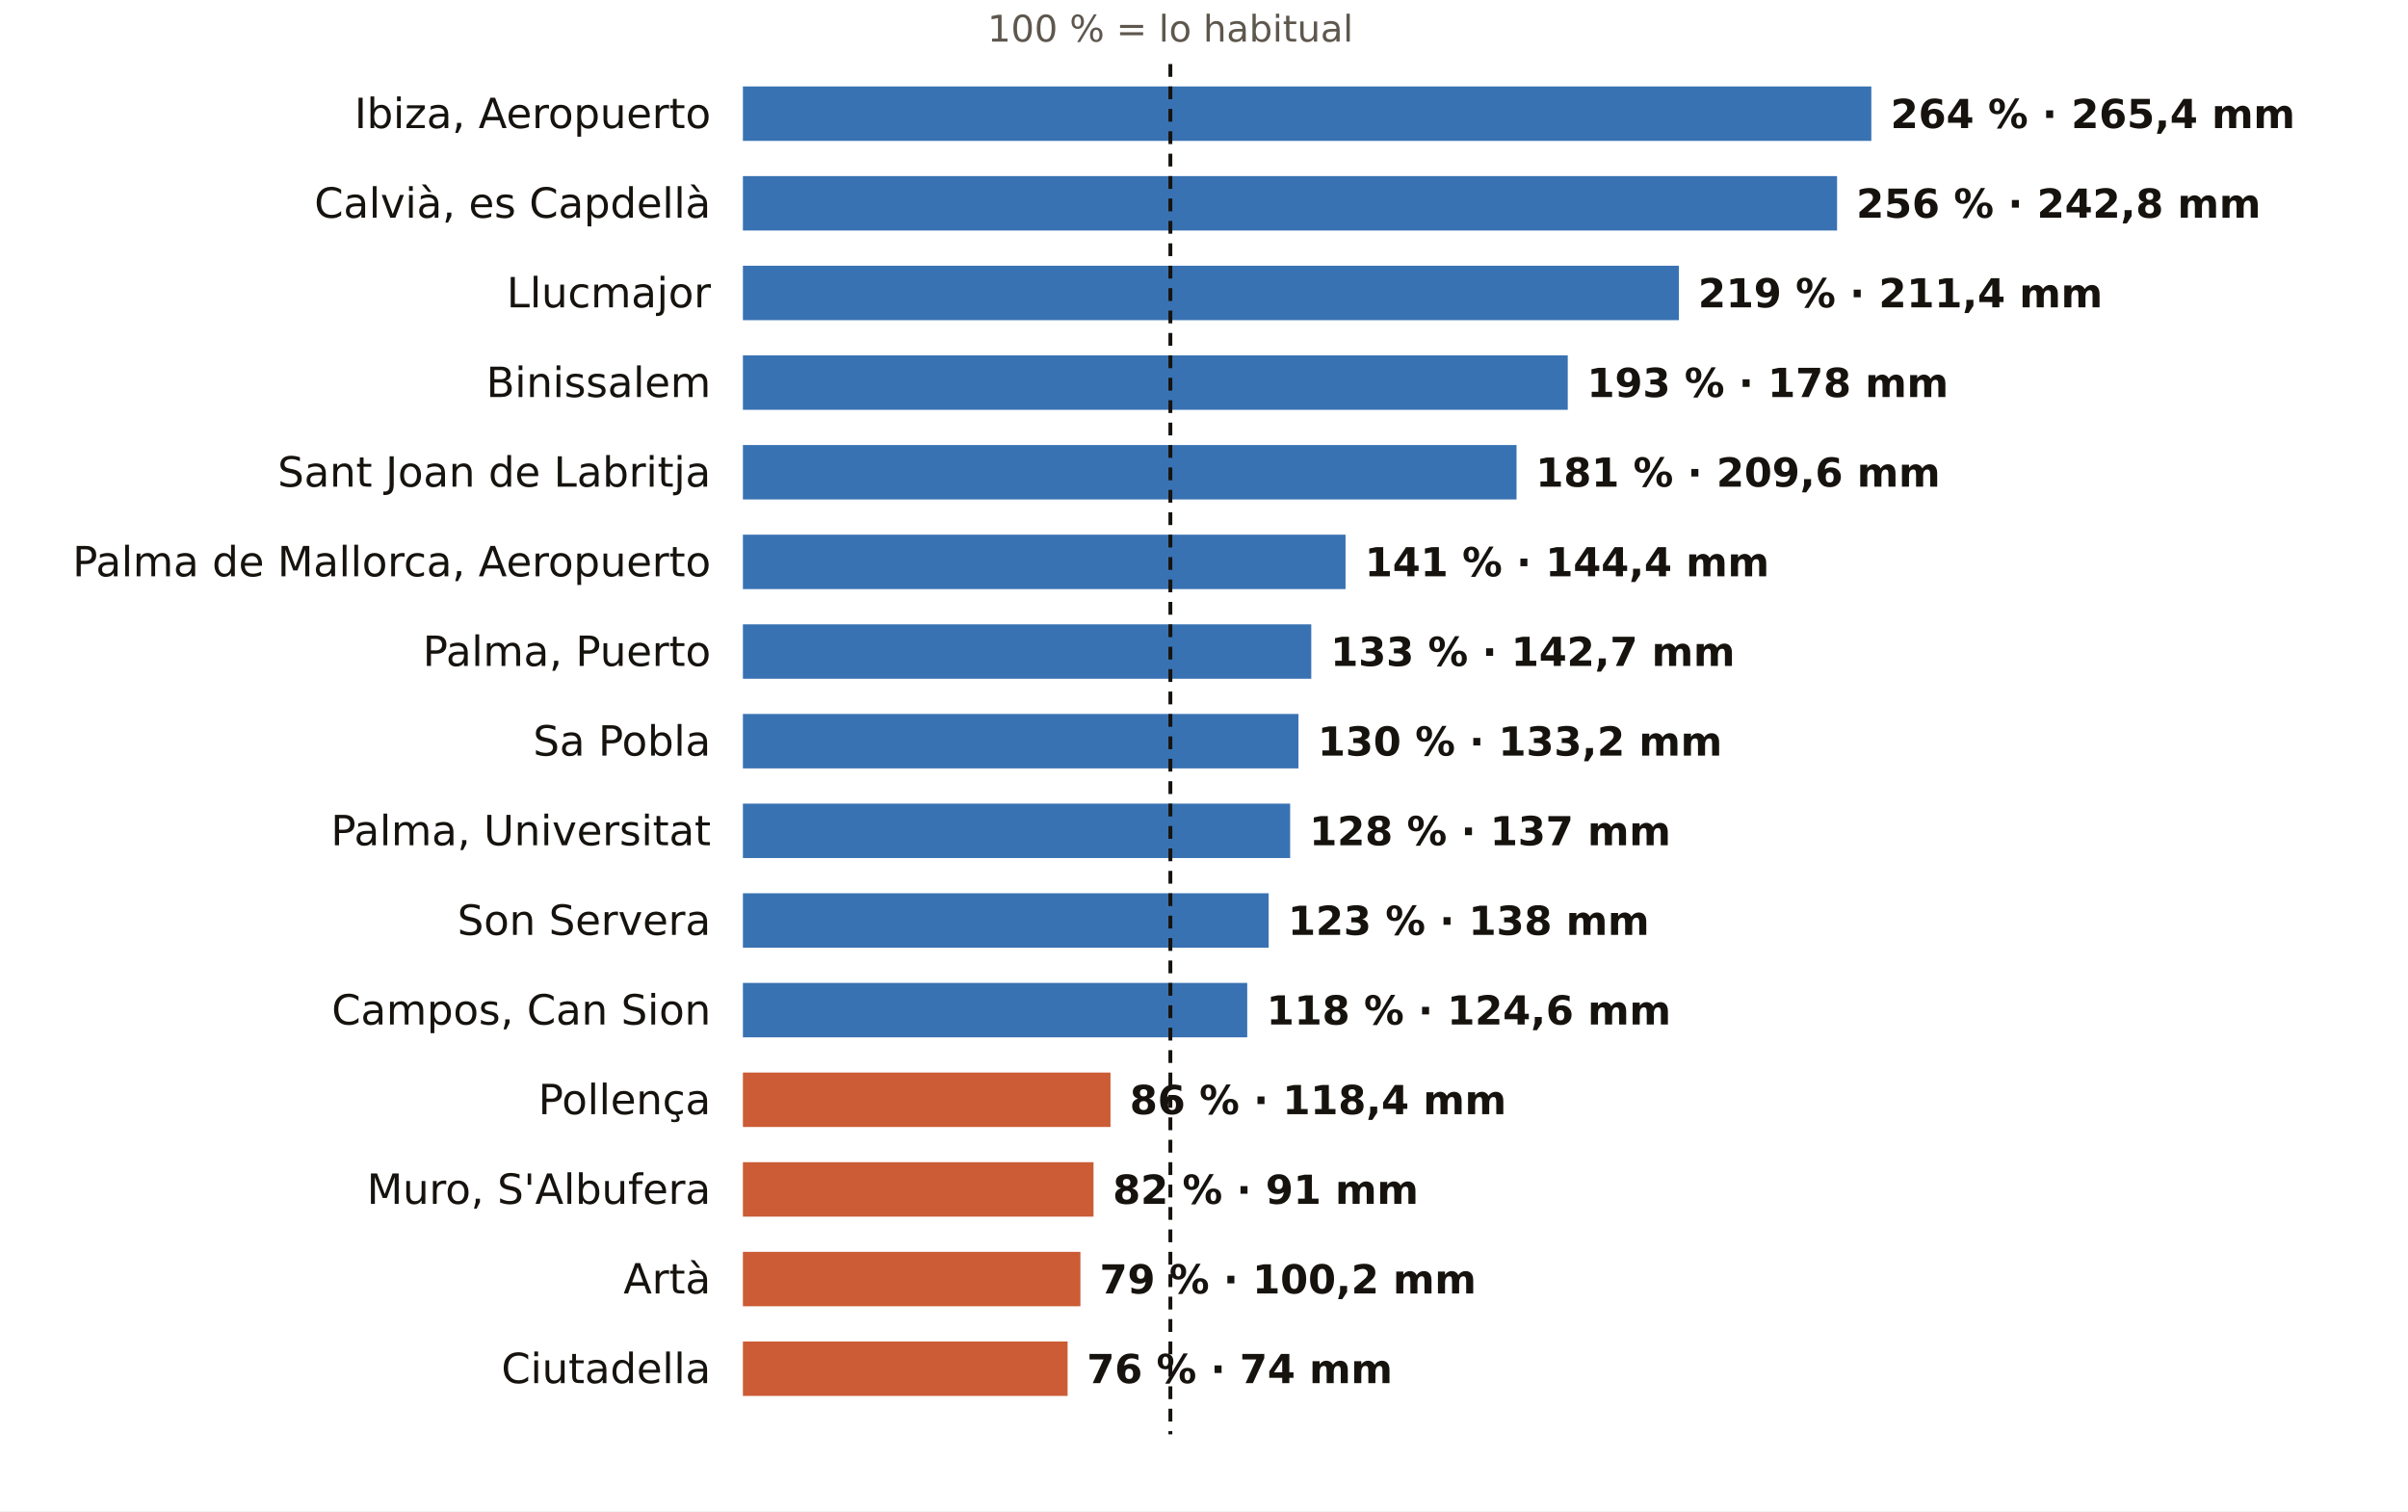
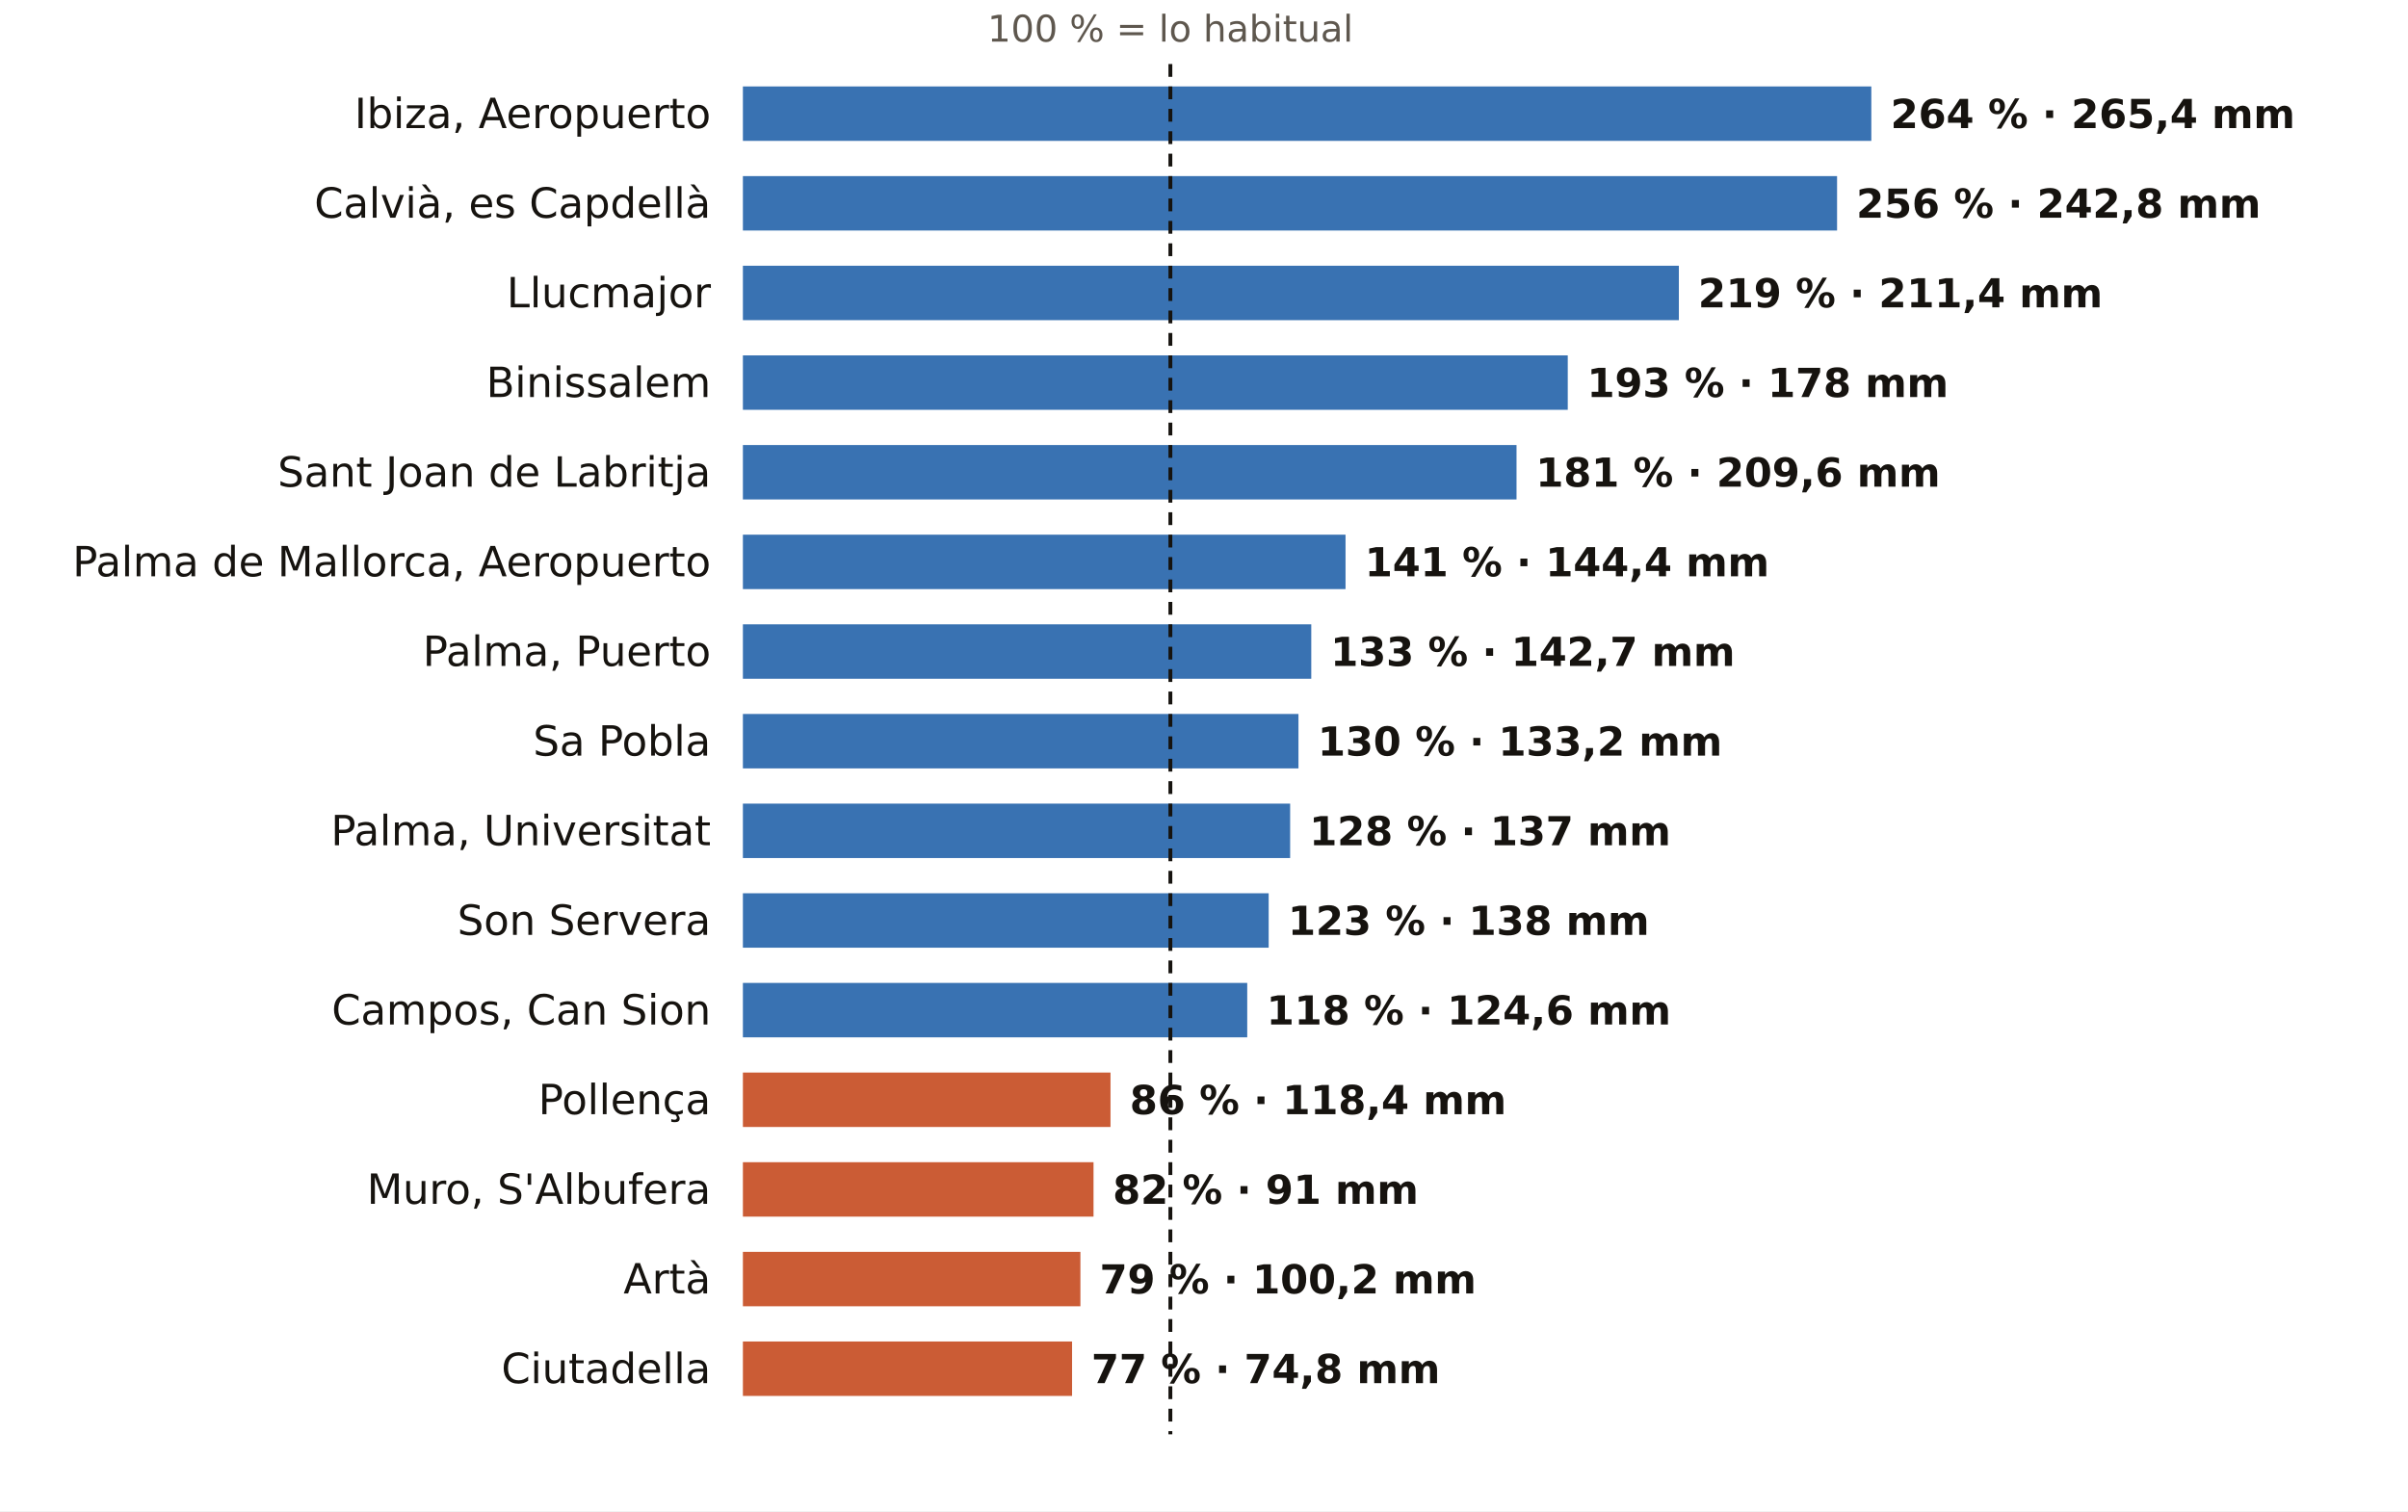
<svg xmlns="http://www.w3.org/2000/svg" viewBox="0 0 752 472" width="752" height="472" role="img" aria-label="El otoño en los pluviómetros de AEMET de Illes Balears: % de lo habitual">
  <rect width="752" height="472" fill="#FFFFFF" />
  <text x="365.5" y="13.0" font-size="11.5" fill="#5E574E" text-anchor="middle" font-weight="400" font-family="Public Sans, DejaVu Sans, Arial, sans-serif">100 % = lo habitual</text>
  <text x="222.0" y="40.0" font-size="13" fill="#16130F" text-anchor="end" font-weight="500" font-family="Public Sans, DejaVu Sans, Arial, sans-serif">Ibiza, Aeropuerto</text>
  <rect x="232" y="27" width="352.4" height="17" fill="#1F5FA8" opacity="0.88" />
  <text x="590.4" y="40.0" font-size="12.5" fill="#16130F" text-anchor="start" font-weight="600" font-family="Public Sans, DejaVu Sans, Arial, sans-serif">264 % · 265,4 mm</text>
  <text x="222.0" y="68.0" font-size="13" fill="#16130F" text-anchor="end" font-weight="500" font-family="Public Sans, DejaVu Sans, Arial, sans-serif">Calvià, es Capdellà</text>
  <rect x="232" y="55" width="341.7" height="17" fill="#1F5FA8" opacity="0.88" />
  <text x="579.7" y="68.0" font-size="12.5" fill="#16130F" text-anchor="start" font-weight="600" font-family="Public Sans, DejaVu Sans, Arial, sans-serif">256 % · 242,8 mm</text>
  <text x="222.0" y="96.0" font-size="13" fill="#16130F" text-anchor="end" font-weight="500" font-family="Public Sans, DejaVu Sans, Arial, sans-serif">Llucmajor</text>
  <rect x="232" y="83" width="292.3" height="17" fill="#1F5FA8" opacity="0.88" />
  <text x="530.3" y="96.0" font-size="12.5" fill="#16130F" text-anchor="start" font-weight="600" font-family="Public Sans, DejaVu Sans, Arial, sans-serif">219 % · 211,4 mm</text>
  <text x="222.0" y="124.0" font-size="13" fill="#16130F" text-anchor="end" font-weight="500" font-family="Public Sans, DejaVu Sans, Arial, sans-serif">Binissalem</text>
  <rect x="232" y="111" width="257.6" height="17" fill="#1F5FA8" opacity="0.88" />
  <text x="495.6" y="124.0" font-size="12.5" fill="#16130F" text-anchor="start" font-weight="600" font-family="Public Sans, DejaVu Sans, Arial, sans-serif">193 % · 178 mm</text>
  <text x="222.0" y="152.0" font-size="13" fill="#16130F" text-anchor="end" font-weight="500" font-family="Public Sans, DejaVu Sans, Arial, sans-serif">Sant Joan de Labritja</text>
  <rect x="232" y="139" width="241.6" height="17" fill="#1F5FA8" opacity="0.88" />
  <text x="479.6" y="152.0" font-size="12.5" fill="#16130F" text-anchor="start" font-weight="600" font-family="Public Sans, DejaVu Sans, Arial, sans-serif">181 % · 209,6 mm</text>
  <text x="222.0" y="180.0" font-size="13" fill="#16130F" text-anchor="end" font-weight="500" font-family="Public Sans, DejaVu Sans, Arial, sans-serif">Palma de Mallorca, Aeropuerto</text>
  <rect x="232" y="167" width="188.2" height="17" fill="#1F5FA8" opacity="0.88" />
  <text x="426.2" y="180.0" font-size="12.5" fill="#16130F" text-anchor="start" font-weight="600" font-family="Public Sans, DejaVu Sans, Arial, sans-serif">141 % · 144,4 mm</text>
  <text x="222.0" y="208.0" font-size="13" fill="#16130F" text-anchor="end" font-weight="500" font-family="Public Sans, DejaVu Sans, Arial, sans-serif">Palma, Puerto</text>
  <rect x="232" y="195" width="177.5" height="17" fill="#1F5FA8" opacity="0.88" />
  <text x="415.5" y="208.0" font-size="12.5" fill="#16130F" text-anchor="start" font-weight="600" font-family="Public Sans, DejaVu Sans, Arial, sans-serif">133 % · 142,7 mm</text>
  <text x="222.0" y="236.0" font-size="13" fill="#16130F" text-anchor="end" font-weight="500" font-family="Public Sans, DejaVu Sans, Arial, sans-serif">Sa Pobla</text>
  <rect x="232" y="223" width="173.5" height="17" fill="#1F5FA8" opacity="0.88" />
  <text x="411.5" y="236.0" font-size="12.5" fill="#16130F" text-anchor="start" font-weight="600" font-family="Public Sans, DejaVu Sans, Arial, sans-serif">130 % · 133,2 mm</text>
  <text x="222.0" y="264.0" font-size="13" fill="#16130F" text-anchor="end" font-weight="500" font-family="Public Sans, DejaVu Sans, Arial, sans-serif">Palma, Universitat</text>
  <rect x="232" y="251" width="170.9" height="17" fill="#1F5FA8" opacity="0.88" />
  <text x="408.9" y="264.0" font-size="12.5" fill="#16130F" text-anchor="start" font-weight="600" font-family="Public Sans, DejaVu Sans, Arial, sans-serif">128 % · 137 mm</text>
  <text x="222.0" y="292.0" font-size="13" fill="#16130F" text-anchor="end" font-weight="500" font-family="Public Sans, DejaVu Sans, Arial, sans-serif">Son Servera</text>
  <rect x="232" y="279" width="164.2" height="17" fill="#1F5FA8" opacity="0.88" />
  <text x="402.2" y="292.0" font-size="12.5" fill="#16130F" text-anchor="start" font-weight="600" font-family="Public Sans, DejaVu Sans, Arial, sans-serif">123 % · 138 mm</text>
  <text x="222.0" y="320.0" font-size="13" fill="#16130F" text-anchor="end" font-weight="500" font-family="Public Sans, DejaVu Sans, Arial, sans-serif">Campos, Can Sion</text>
  <rect x="232" y="307" width="157.5" height="17" fill="#1F5FA8" opacity="0.88" />
  <text x="395.5" y="320.0" font-size="12.5" fill="#16130F" text-anchor="start" font-weight="600" font-family="Public Sans, DejaVu Sans, Arial, sans-serif">118 % · 124,6 mm</text>
  <text x="222.0" y="348.0" font-size="13" fill="#16130F" text-anchor="end" font-weight="500" font-family="Public Sans, DejaVu Sans, Arial, sans-serif">Pollença</text>
  <rect x="232" y="335" width="114.8" height="17" fill="#C4461A" opacity="0.88" />
  <text x="352.8" y="348.0" font-size="12.5" fill="#16130F" text-anchor="start" font-weight="600" font-family="Public Sans, DejaVu Sans, Arial, sans-serif">86 % · 118,4 mm</text>
  <text x="222.0" y="376.0" font-size="13" fill="#16130F" text-anchor="end" font-weight="500" font-family="Public Sans, DejaVu Sans, Arial, sans-serif">Muro, S'Albufera</text>
  <rect x="232" y="363" width="109.5" height="17" fill="#C4461A" opacity="0.88" />
  <text x="347.5" y="376.0" font-size="12.5" fill="#16130F" text-anchor="start" font-weight="600" font-family="Public Sans, DejaVu Sans, Arial, sans-serif">82 % · 91 mm</text>
  <text x="222.0" y="404.0" font-size="13" fill="#16130F" text-anchor="end" font-weight="500" font-family="Public Sans, DejaVu Sans, Arial, sans-serif">Artà</text>
  <rect x="232" y="391" width="105.4" height="17" fill="#C4461A" opacity="0.88" />
  <text x="343.4" y="404.0" font-size="12.5" fill="#16130F" text-anchor="start" font-weight="600" font-family="Public Sans, DejaVu Sans, Arial, sans-serif">79 % · 100,2 mm</text>
  <text x="222.0" y="432.0" font-size="13" fill="#16130F" text-anchor="end" font-weight="500" font-family="Public Sans, DejaVu Sans, Arial, sans-serif">Ciutadella</text>
-   <rect x="232" y="419" width="101.4" height="17" fill="#C4461A" opacity="0.88" />
-   <text x="339.4" y="432.0" font-size="12.5" fill="#16130F" text-anchor="start" font-weight="600" font-family="Public Sans, DejaVu Sans, Arial, sans-serif">76 % · 74 mm</text>
+   <rect x="232" y="419" width="102.8" height="17" fill="#C4461A" opacity="0.88" />
+   <text x="340.8" y="432.0" font-size="12.5" fill="#16130F" text-anchor="start" font-weight="600" font-family="Public Sans, DejaVu Sans, Arial, sans-serif">77 % · 74,8 mm</text>
  <line x1="365.5" x2="365.5" y1="20" y2="448" stroke="#16130F" stroke-width="1.2" stroke-dasharray="4 3" />
</svg>
